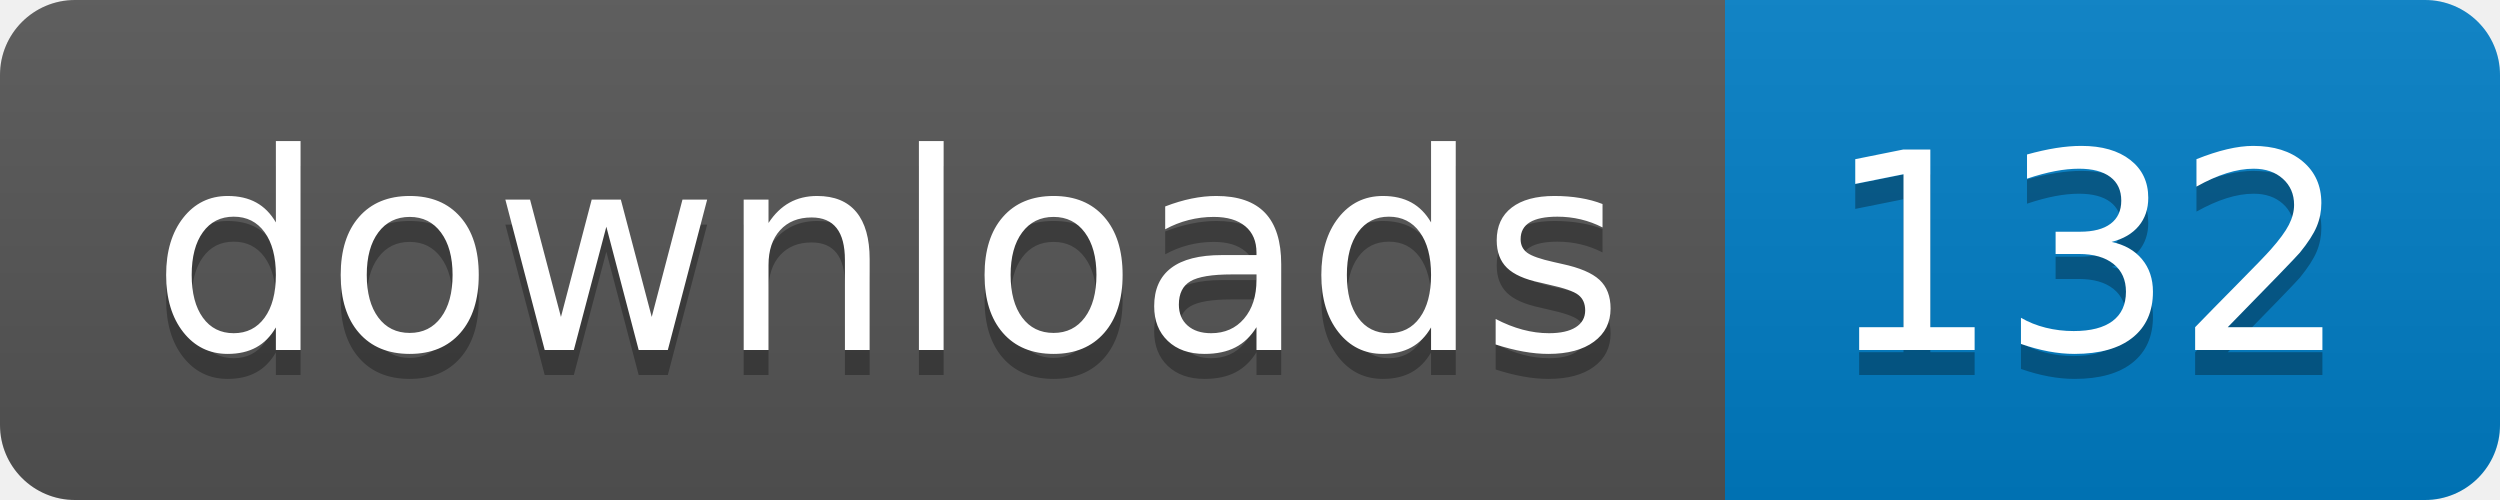
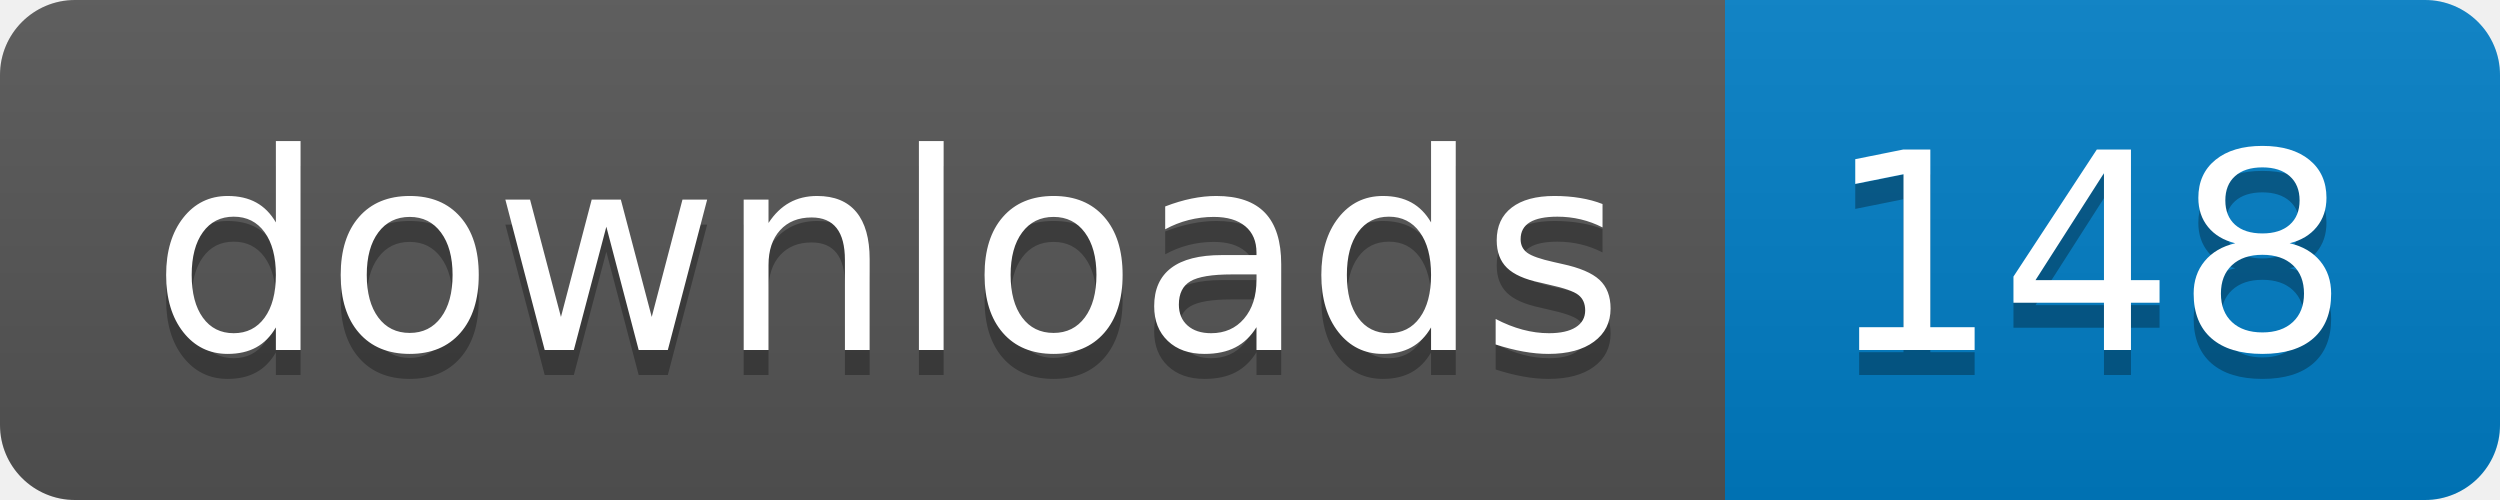
- <svg xmlns="http://www.w3.org/2000/svg" width="100" height="20" role="img" aria-label="downloads: 132">
+ <svg xmlns="http://www.w3.org/2000/svg" width="100" height="20" role="img" aria-label="downloads: 148">
  <linearGradient id="s" x2="0" y2="100%">
    <stop offset="0" stop-color="#bbb" stop-opacity=".1" />
    <stop offset="1" stop-opacity=".1" />
  </linearGradient>
  <clipPath id="r">
    <rect width="100" height="20" rx="3" fill="#fff" />
  </clipPath>
  <g clip-path="url(#r)">
    <rect width="69" height="20" fill="#555" />
    <rect x="69" width="31" height="20" fill="#007ec6" />
    <rect width="100" height="20" fill="url(#s)" />
  </g>
  <g fill="#fff" text-anchor="middle" font-family="Verdana,Geneva,DejaVu Sans,sans-serif" text-rendering="geometricPrecision" font-size="110">
    <text aria-hidden="true" x="355" y="150" fill="#010101" fill-opacity=".3" transform="scale(.1)" textLength="590">downloads</text>
    <text x="355" y="140" transform="scale(.1)" fill="#fff" textLength="590">downloads</text>
-     <text aria-hidden="true" x="835" y="150" fill="#010101" fill-opacity=".3" transform="scale(.1)" textLength="210">132</text>
-     <text x="835" y="140" transform="scale(.1)" fill="#fff" textLength="210">132</text>
+     <text aria-hidden="true" x="835" y="150" fill="#010101" fill-opacity=".3" transform="scale(.1)" textLength="210">148</text>
+     <text x="835" y="140" transform="scale(.1)" fill="#fff" textLength="210">148</text>
  </g>
</svg>
